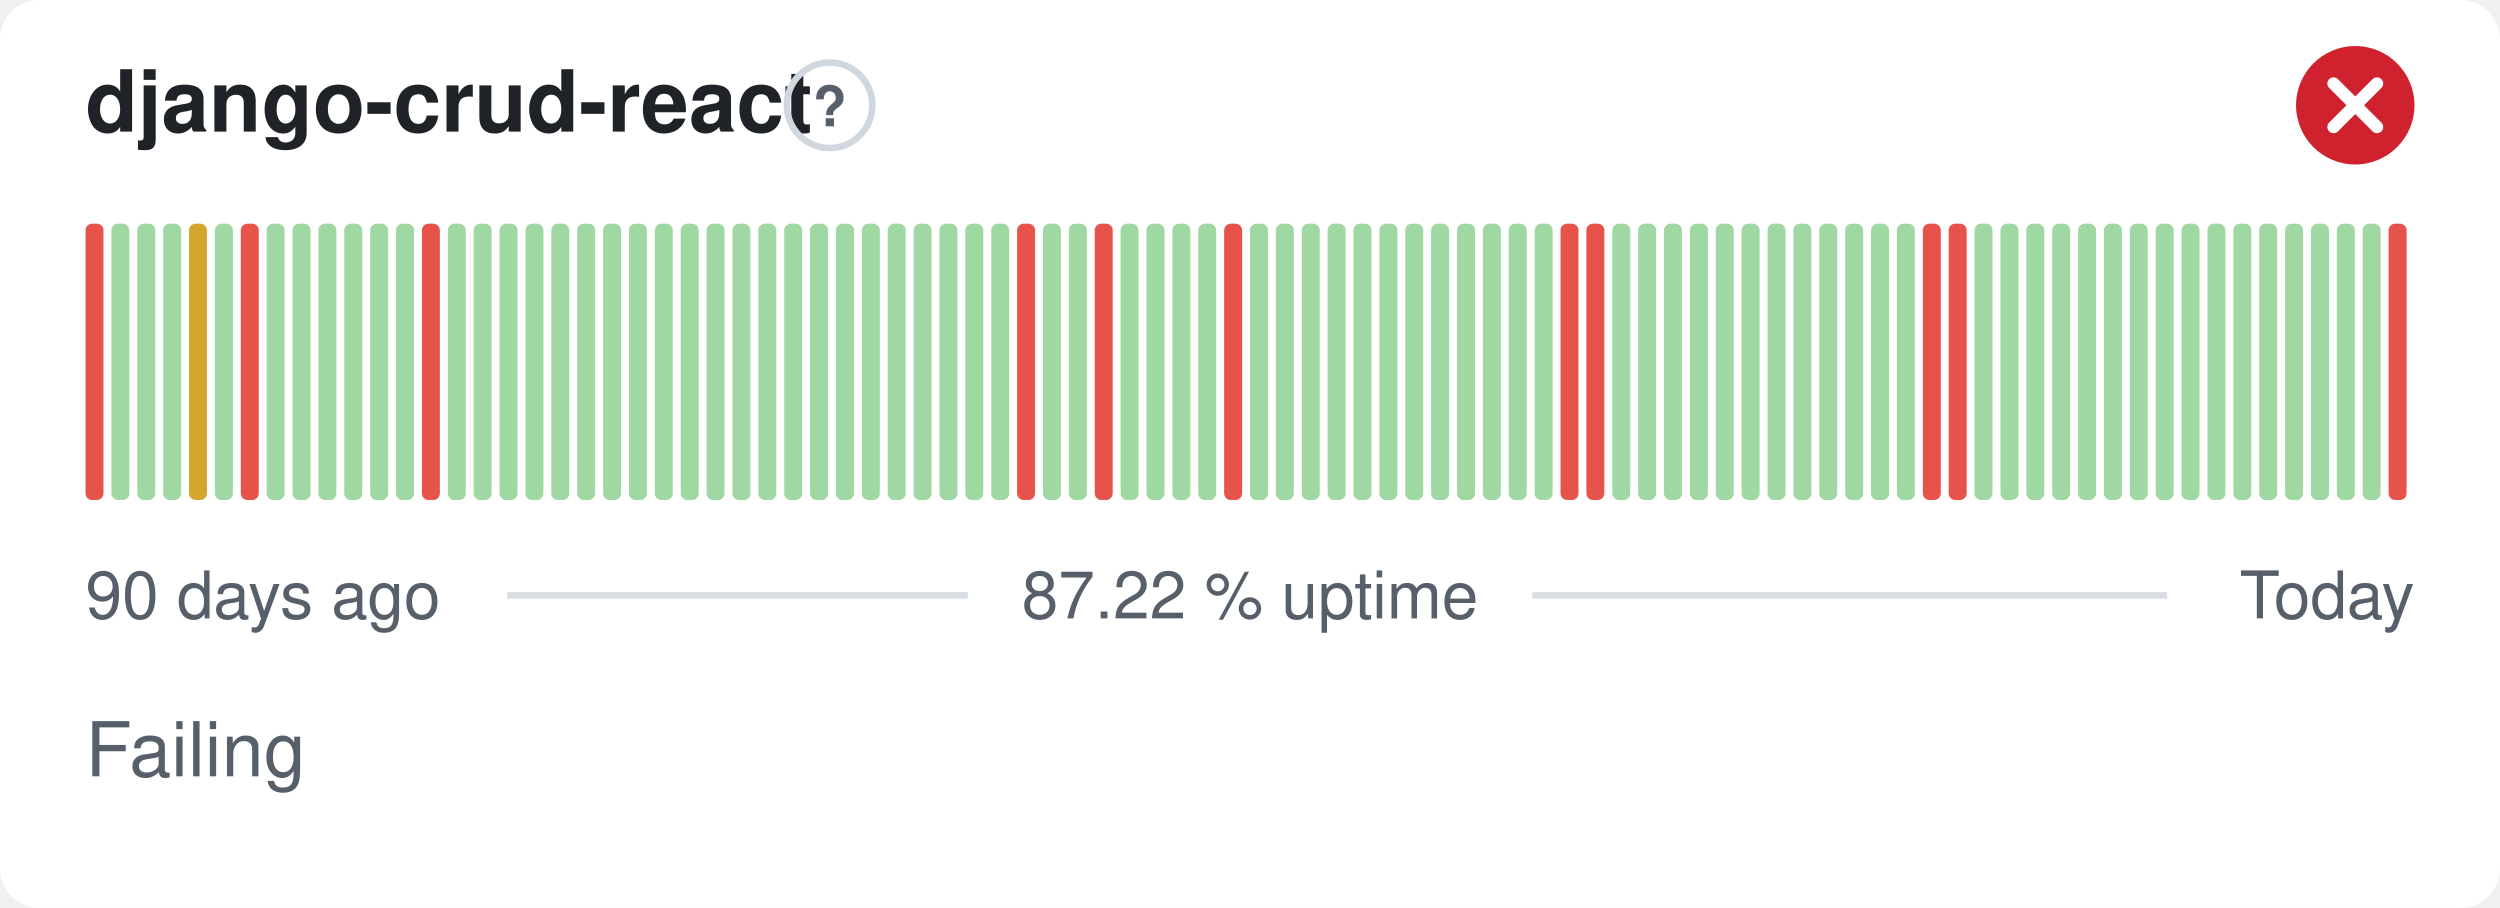
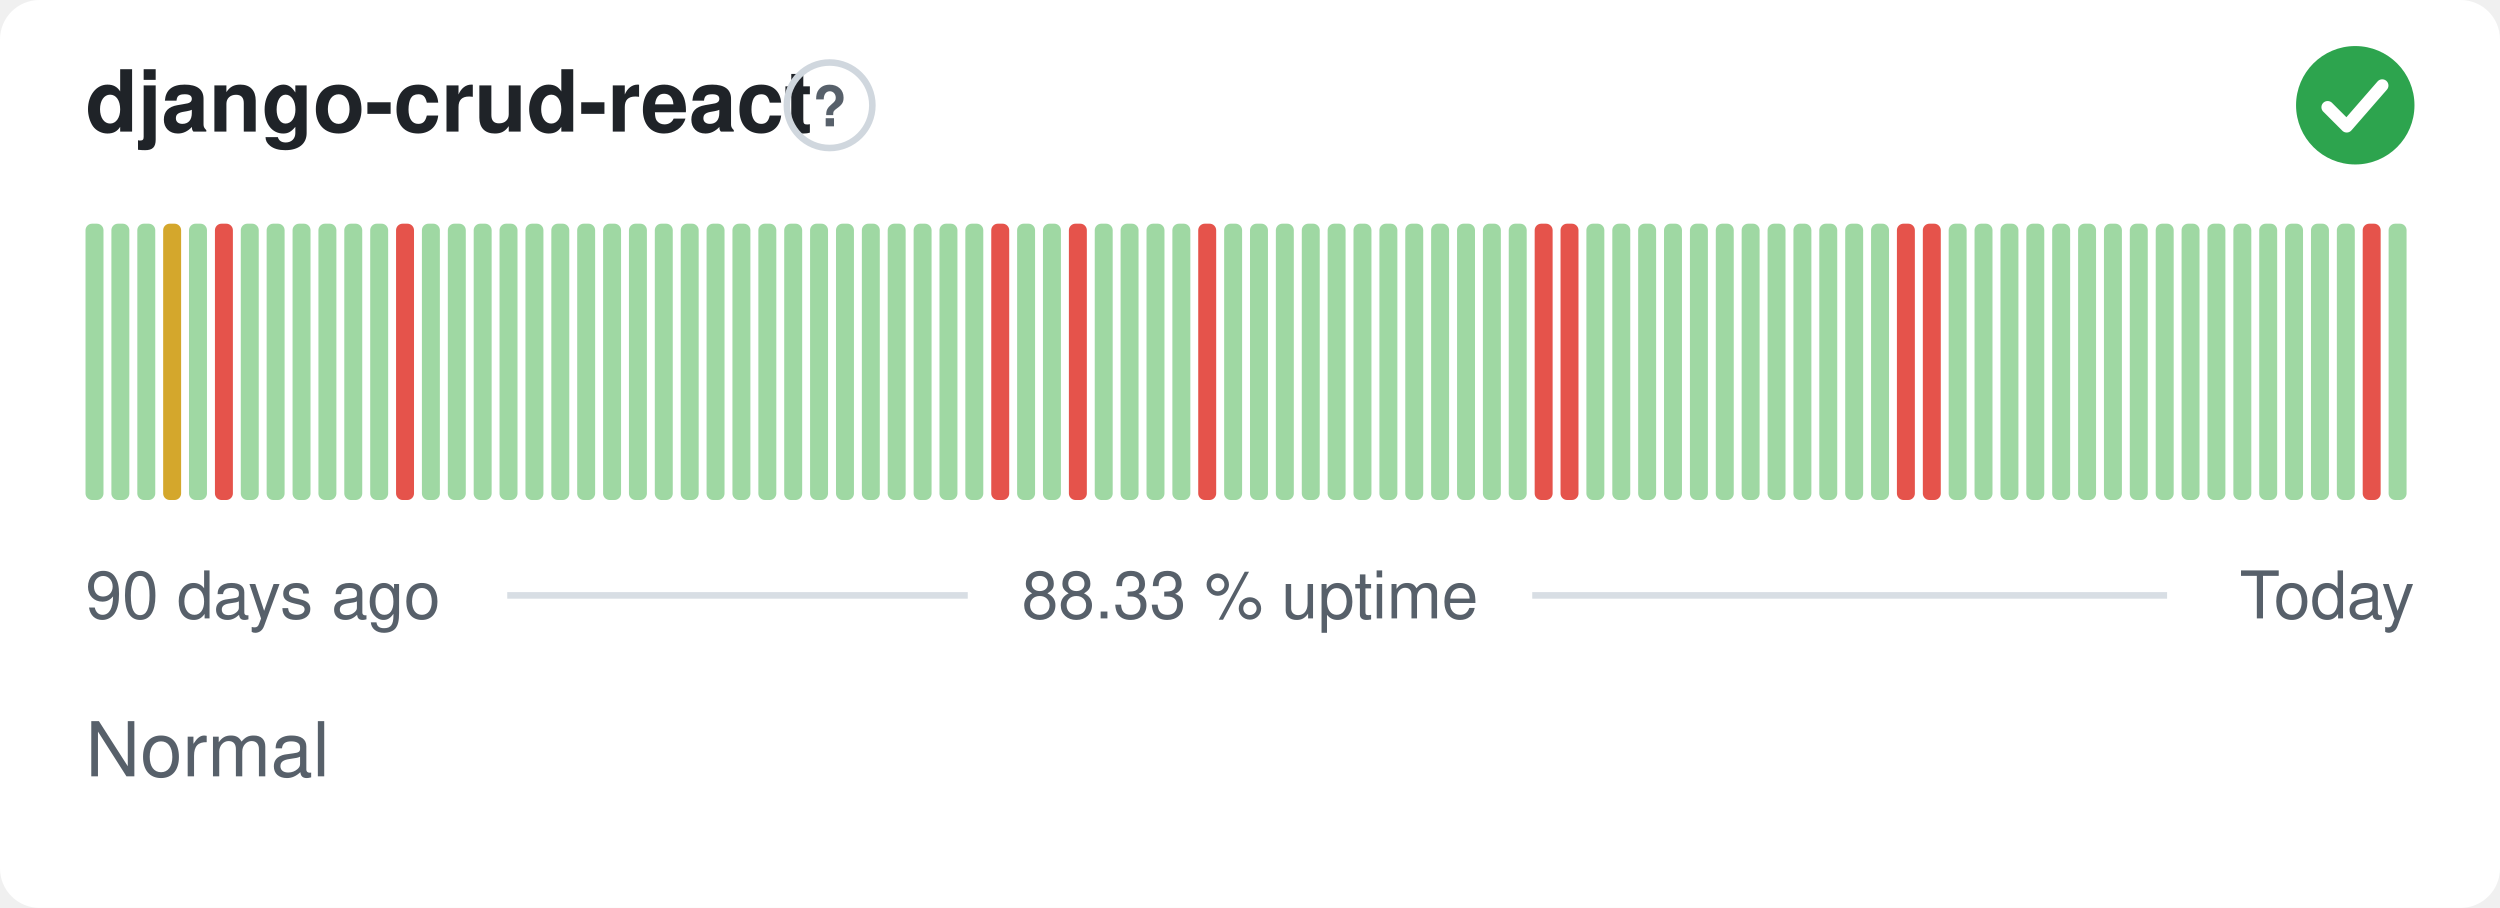
- <svg xmlns="http://www.w3.org/2000/svg" width="380" height="138" viewBox="0 0 380 138" role="img" aria-label="django-crud-react: Failing, 87.22 % uptime over the last 90 days" font-family="-apple-system,BlinkMacSystemFont,'Segoe UI',Helvetica,Arial,sans-serif">
+ <svg xmlns="http://www.w3.org/2000/svg" width="380" height="138" viewBox="0 0 380 138" role="img" aria-label="django-crud-react: Normal, 88.33 % uptime over the last 90 days" font-family="-apple-system,BlinkMacSystemFont,'Segoe UI',Helvetica,Arial,sans-serif">
  <style>
    @media (prefers-color-scheme: dark) {
      .bg { fill: #0d1117 }
      .title { fill: #e6edf3 }
      .muted { fill: #8b949e }
      .hint { stroke: #30363d }
      .rule { stroke: #30363d }
      .nodata { fill: #21262d }
    }
  </style>
  <rect class="bg" width="380" height="138" rx="6" fill="#ffffff" />
  <text class="title" x="13" y="20" font-size="13" font-weight="600" fill="#1f2328">django-crud-react</text>
  <circle class="hint" cx="126.1" cy="16" r="6.5" fill="none" stroke="#d0d7de" stroke-width="1" />
  <text class="muted" x="126.1" y="19.2" text-anchor="middle" font-size="8.5" font-weight="700" fill="#57606a">?</text>
-   <circle cx="358" cy="16" r="9" fill="#cf222e" />
-   <path d="M354.70 12.70l6.60 6.60M361.30 12.70l-6.60 6.60" fill="none" stroke="#fff" stroke-width="1.89" stroke-linecap="round" stroke-linejoin="round" />
-   <rect x="13.00" y="34.00" width="2.73" height="42.00" rx="1" fill="#e5534b" />
+   <circle cx="358" cy="16" r="9" fill="#2da44e" />
+   <path d="M353.80 16.30l2.90 2.90 5.40 -6.20" fill="none" stroke="#fff" stroke-width="1.89" stroke-linecap="round" stroke-linejoin="round" />
+   <rect x="13.00" y="34.00" width="2.73" height="42.00" rx="1" fill="#9fd8a3" />
  <rect x="16.93" y="34.00" width="2.73" height="42.00" rx="1" fill="#9fd8a3" />
  <rect x="20.87" y="34.00" width="2.73" height="42.00" rx="1" fill="#9fd8a3" />
-   <rect x="24.80" y="34.00" width="2.73" height="42.00" rx="1" fill="#9fd8a3" />
-   <rect x="28.73" y="34.00" width="2.73" height="42.00" rx="1" fill="#d4a72c" />
-   <rect x="32.67" y="34.00" width="2.73" height="42.00" rx="1" fill="#9fd8a3" />
-   <rect x="36.60" y="34.00" width="2.73" height="42.00" rx="1" fill="#e5534b" />
+   <rect x="24.80" y="34.00" width="2.73" height="42.00" rx="1" fill="#d4a72c" />
+   <rect x="28.73" y="34.00" width="2.73" height="42.00" rx="1" fill="#9fd8a3" />
+   <rect x="32.67" y="34.00" width="2.73" height="42.00" rx="1" fill="#e5534b" />
+   <rect x="36.60" y="34.00" width="2.73" height="42.00" rx="1" fill="#9fd8a3" />
  <rect x="40.53" y="34.00" width="2.73" height="42.00" rx="1" fill="#9fd8a3" />
  <rect x="44.47" y="34.00" width="2.73" height="42.00" rx="1" fill="#9fd8a3" />
  <rect x="48.40" y="34.00" width="2.73" height="42.00" rx="1" fill="#9fd8a3" />
  <rect x="52.33" y="34.00" width="2.73" height="42.00" rx="1" fill="#9fd8a3" />
  <rect x="56.27" y="34.00" width="2.73" height="42.00" rx="1" fill="#9fd8a3" />
-   <rect x="60.20" y="34.00" width="2.73" height="42.00" rx="1" fill="#9fd8a3" />
-   <rect x="64.13" y="34.00" width="2.73" height="42.00" rx="1" fill="#e5534b" />
+   <rect x="60.20" y="34.00" width="2.73" height="42.00" rx="1" fill="#e5534b" />
+   <rect x="64.13" y="34.00" width="2.73" height="42.00" rx="1" fill="#9fd8a3" />
  <rect x="68.07" y="34.00" width="2.73" height="42.00" rx="1" fill="#9fd8a3" />
  <rect x="72.00" y="34.00" width="2.73" height="42.00" rx="1" fill="#9fd8a3" />
  <rect x="75.93" y="34.00" width="2.73" height="42.00" rx="1" fill="#9fd8a3" />
  <rect x="79.87" y="34.00" width="2.73" height="42.00" rx="1" fill="#9fd8a3" />
  <rect x="83.80" y="34.00" width="2.73" height="42.00" rx="1" fill="#9fd8a3" />
  <rect x="87.73" y="34.00" width="2.73" height="42.00" rx="1" fill="#9fd8a3" />
  <rect x="91.67" y="34.00" width="2.73" height="42.00" rx="1" fill="#9fd8a3" />
  <rect x="95.60" y="34.00" width="2.73" height="42.00" rx="1" fill="#9fd8a3" />
  <rect x="99.53" y="34.00" width="2.73" height="42.00" rx="1" fill="#9fd8a3" />
  <rect x="103.47" y="34.00" width="2.73" height="42.00" rx="1" fill="#9fd8a3" />
  <rect x="107.40" y="34.00" width="2.73" height="42.00" rx="1" fill="#9fd8a3" />
  <rect x="111.33" y="34.00" width="2.73" height="42.00" rx="1" fill="#9fd8a3" />
  <rect x="115.27" y="34.00" width="2.73" height="42.00" rx="1" fill="#9fd8a3" />
  <rect x="119.20" y="34.00" width="2.73" height="42.00" rx="1" fill="#9fd8a3" />
  <rect x="123.13" y="34.00" width="2.73" height="42.00" rx="1" fill="#9fd8a3" />
  <rect x="127.07" y="34.00" width="2.73" height="42.00" rx="1" fill="#9fd8a3" />
  <rect x="131.00" y="34.00" width="2.73" height="42.00" rx="1" fill="#9fd8a3" />
  <rect x="134.93" y="34.00" width="2.73" height="42.00" rx="1" fill="#9fd8a3" />
  <rect x="138.87" y="34.00" width="2.73" height="42.00" rx="1" fill="#9fd8a3" />
  <rect x="142.80" y="34.00" width="2.73" height="42.00" rx="1" fill="#9fd8a3" />
  <rect x="146.73" y="34.00" width="2.73" height="42.00" rx="1" fill="#9fd8a3" />
-   <rect x="150.67" y="34.00" width="2.73" height="42.00" rx="1" fill="#9fd8a3" />
-   <rect x="154.60" y="34.00" width="2.73" height="42.00" rx="1" fill="#e5534b" />
+   <rect x="150.67" y="34.00" width="2.73" height="42.00" rx="1" fill="#e5534b" />
+   <rect x="154.60" y="34.00" width="2.73" height="42.00" rx="1" fill="#9fd8a3" />
  <rect x="158.53" y="34.00" width="2.73" height="42.00" rx="1" fill="#9fd8a3" />
-   <rect x="162.47" y="34.00" width="2.73" height="42.00" rx="1" fill="#9fd8a3" />
-   <rect x="166.40" y="34.00" width="2.73" height="42.00" rx="1" fill="#e5534b" />
+   <rect x="162.47" y="34.00" width="2.73" height="42.00" rx="1" fill="#e5534b" />
+   <rect x="166.40" y="34.00" width="2.73" height="42.00" rx="1" fill="#9fd8a3" />
  <rect x="170.33" y="34.00" width="2.73" height="42.00" rx="1" fill="#9fd8a3" />
  <rect x="174.27" y="34.00" width="2.73" height="42.00" rx="1" fill="#9fd8a3" />
  <rect x="178.20" y="34.00" width="2.73" height="42.00" rx="1" fill="#9fd8a3" />
-   <rect x="182.13" y="34.00" width="2.73" height="42.00" rx="1" fill="#9fd8a3" />
-   <rect x="186.07" y="34.00" width="2.73" height="42.00" rx="1" fill="#e5534b" />
+   <rect x="182.13" y="34.00" width="2.73" height="42.00" rx="1" fill="#e5534b" />
+   <rect x="186.07" y="34.00" width="2.73" height="42.00" rx="1" fill="#9fd8a3" />
  <rect x="190.00" y="34.00" width="2.73" height="42.00" rx="1" fill="#9fd8a3" />
  <rect x="193.93" y="34.00" width="2.73" height="42.00" rx="1" fill="#9fd8a3" />
  <rect x="197.87" y="34.00" width="2.73" height="42.00" rx="1" fill="#9fd8a3" />
  <rect x="201.80" y="34.00" width="2.73" height="42.00" rx="1" fill="#9fd8a3" />
  <rect x="205.73" y="34.00" width="2.73" height="42.00" rx="1" fill="#9fd8a3" />
  <rect x="209.67" y="34.00" width="2.73" height="42.00" rx="1" fill="#9fd8a3" />
  <rect x="213.60" y="34.00" width="2.73" height="42.00" rx="1" fill="#9fd8a3" />
  <rect x="217.53" y="34.00" width="2.73" height="42.00" rx="1" fill="#9fd8a3" />
  <rect x="221.47" y="34.00" width="2.73" height="42.00" rx="1" fill="#9fd8a3" />
  <rect x="225.40" y="34.00" width="2.73" height="42.00" rx="1" fill="#9fd8a3" />
  <rect x="229.33" y="34.00" width="2.73" height="42.00" rx="1" fill="#9fd8a3" />
-   <rect x="233.27" y="34.00" width="2.73" height="42.00" rx="1" fill="#9fd8a3" />
+   <rect x="233.27" y="34.00" width="2.73" height="42.00" rx="1" fill="#e5534b" />
  <rect x="237.20" y="34.00" width="2.73" height="42.00" rx="1" fill="#e5534b" />
-   <rect x="241.13" y="34.00" width="2.73" height="42.00" rx="1" fill="#e5534b" />
+   <rect x="241.13" y="34.00" width="2.73" height="42.00" rx="1" fill="#9fd8a3" />
  <rect x="245.07" y="34.00" width="2.73" height="42.00" rx="1" fill="#9fd8a3" />
  <rect x="249.00" y="34.00" width="2.73" height="42.00" rx="1" fill="#9fd8a3" />
  <rect x="252.93" y="34.00" width="2.73" height="42.00" rx="1" fill="#9fd8a3" />
  <rect x="256.87" y="34.00" width="2.73" height="42.00" rx="1" fill="#9fd8a3" />
  <rect x="260.80" y="34.00" width="2.73" height="42.00" rx="1" fill="#9fd8a3" />
  <rect x="264.73" y="34.00" width="2.73" height="42.00" rx="1" fill="#9fd8a3" />
  <rect x="268.67" y="34.00" width="2.73" height="42.00" rx="1" fill="#9fd8a3" />
  <rect x="272.60" y="34.00" width="2.73" height="42.00" rx="1" fill="#9fd8a3" />
  <rect x="276.53" y="34.00" width="2.73" height="42.00" rx="1" fill="#9fd8a3" />
  <rect x="280.47" y="34.00" width="2.73" height="42.00" rx="1" fill="#9fd8a3" />
  <rect x="284.40" y="34.00" width="2.73" height="42.00" rx="1" fill="#9fd8a3" />
-   <rect x="288.33" y="34.00" width="2.73" height="42.00" rx="1" fill="#9fd8a3" />
+   <rect x="288.33" y="34.00" width="2.73" height="42.00" rx="1" fill="#e5534b" />
  <rect x="292.27" y="34.00" width="2.73" height="42.00" rx="1" fill="#e5534b" />
-   <rect x="296.20" y="34.00" width="2.73" height="42.00" rx="1" fill="#e5534b" />
+   <rect x="296.20" y="34.00" width="2.73" height="42.00" rx="1" fill="#9fd8a3" />
  <rect x="300.13" y="34.00" width="2.73" height="42.00" rx="1" fill="#9fd8a3" />
  <rect x="304.07" y="34.00" width="2.73" height="42.00" rx="1" fill="#9fd8a3" />
  <rect x="308.00" y="34.00" width="2.73" height="42.00" rx="1" fill="#9fd8a3" />
  <rect x="311.93" y="34.00" width="2.73" height="42.00" rx="1" fill="#9fd8a3" />
  <rect x="315.87" y="34.00" width="2.73" height="42.00" rx="1" fill="#9fd8a3" />
  <rect x="319.80" y="34.00" width="2.73" height="42.00" rx="1" fill="#9fd8a3" />
  <rect x="323.73" y="34.00" width="2.73" height="42.00" rx="1" fill="#9fd8a3" />
  <rect x="327.67" y="34.00" width="2.73" height="42.00" rx="1" fill="#9fd8a3" />
  <rect x="331.60" y="34.00" width="2.73" height="42.00" rx="1" fill="#9fd8a3" />
  <rect x="335.53" y="34.00" width="2.73" height="42.00" rx="1" fill="#9fd8a3" />
  <rect x="339.47" y="34.00" width="2.73" height="42.00" rx="1" fill="#9fd8a3" />
  <rect x="343.40" y="34.00" width="2.73" height="42.00" rx="1" fill="#9fd8a3" />
  <rect x="347.33" y="34.00" width="2.73" height="42.00" rx="1" fill="#9fd8a3" />
  <rect x="351.27" y="34.00" width="2.73" height="42.00" rx="1" fill="#9fd8a3" />
  <rect x="355.20" y="34.00" width="2.73" height="42.00" rx="1" fill="#9fd8a3" />
-   <rect x="359.13" y="34.00" width="2.73" height="42.00" rx="1" fill="#9fd8a3" />
-   <rect x="363.07" y="34.00" width="2.73" height="42.00" rx="1" fill="#e5534b" />
+   <rect x="359.13" y="34.00" width="2.73" height="42.00" rx="1" fill="#e5534b" />
+   <rect x="363.07" y="34.00" width="2.73" height="42.00" rx="1" fill="#9fd8a3" />
  <text class="muted" x="13" y="94" font-size="10" fill="#57606a">90 days ago</text>
-   <text class="muted" x="190" y="94" text-anchor="middle" font-size="10" fill="#57606a">87.22 % uptime</text>
+   <text class="muted" x="190" y="94" text-anchor="middle" font-size="10" fill="#57606a">88.33 % uptime</text>
  <text class="muted" x="367" y="94" text-anchor="end" font-size="10" fill="#57606a">Today</text>
  <line class="rule" x1="77.1" y1="90.5" x2="147.1" y2="90.5" stroke="#d8dee4" stroke-width="1" />
  <line class="rule" x1="232.9" y1="90.5" x2="329.4" y2="90.5" stroke="#d8dee4" stroke-width="1" />
-   <text class="muted" x="13" y="118" font-size="11.5" fill="#57606a">Failing</text>
+   <text class="muted" x="13" y="118" font-size="11.5" fill="#57606a">Normal</text>
</svg>
